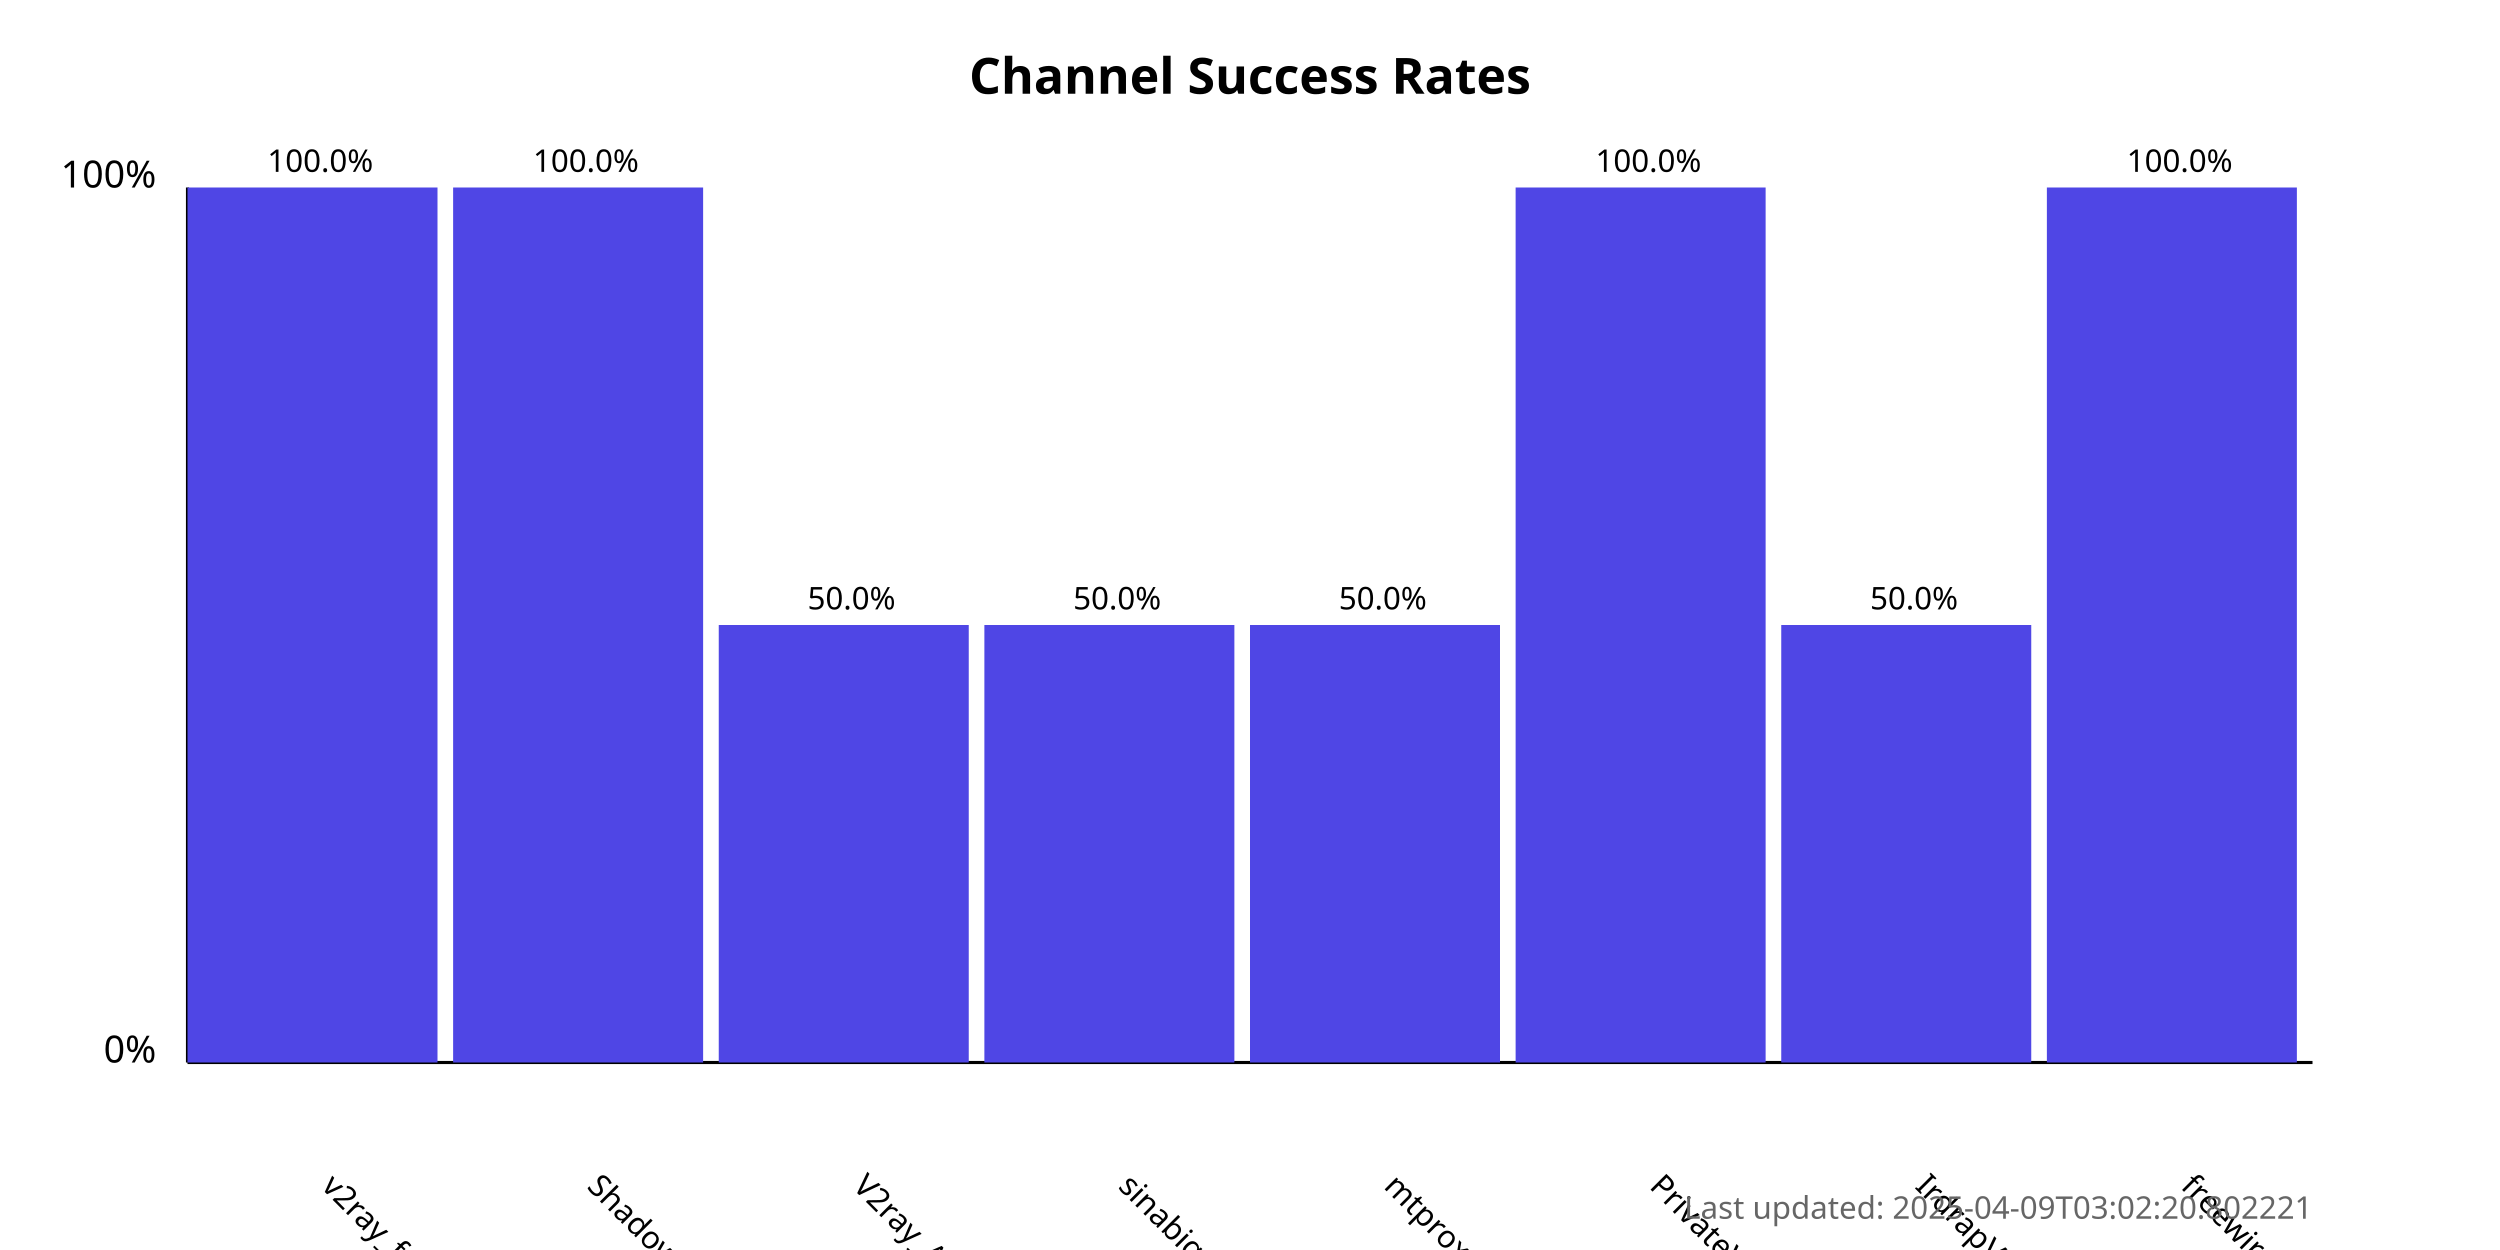
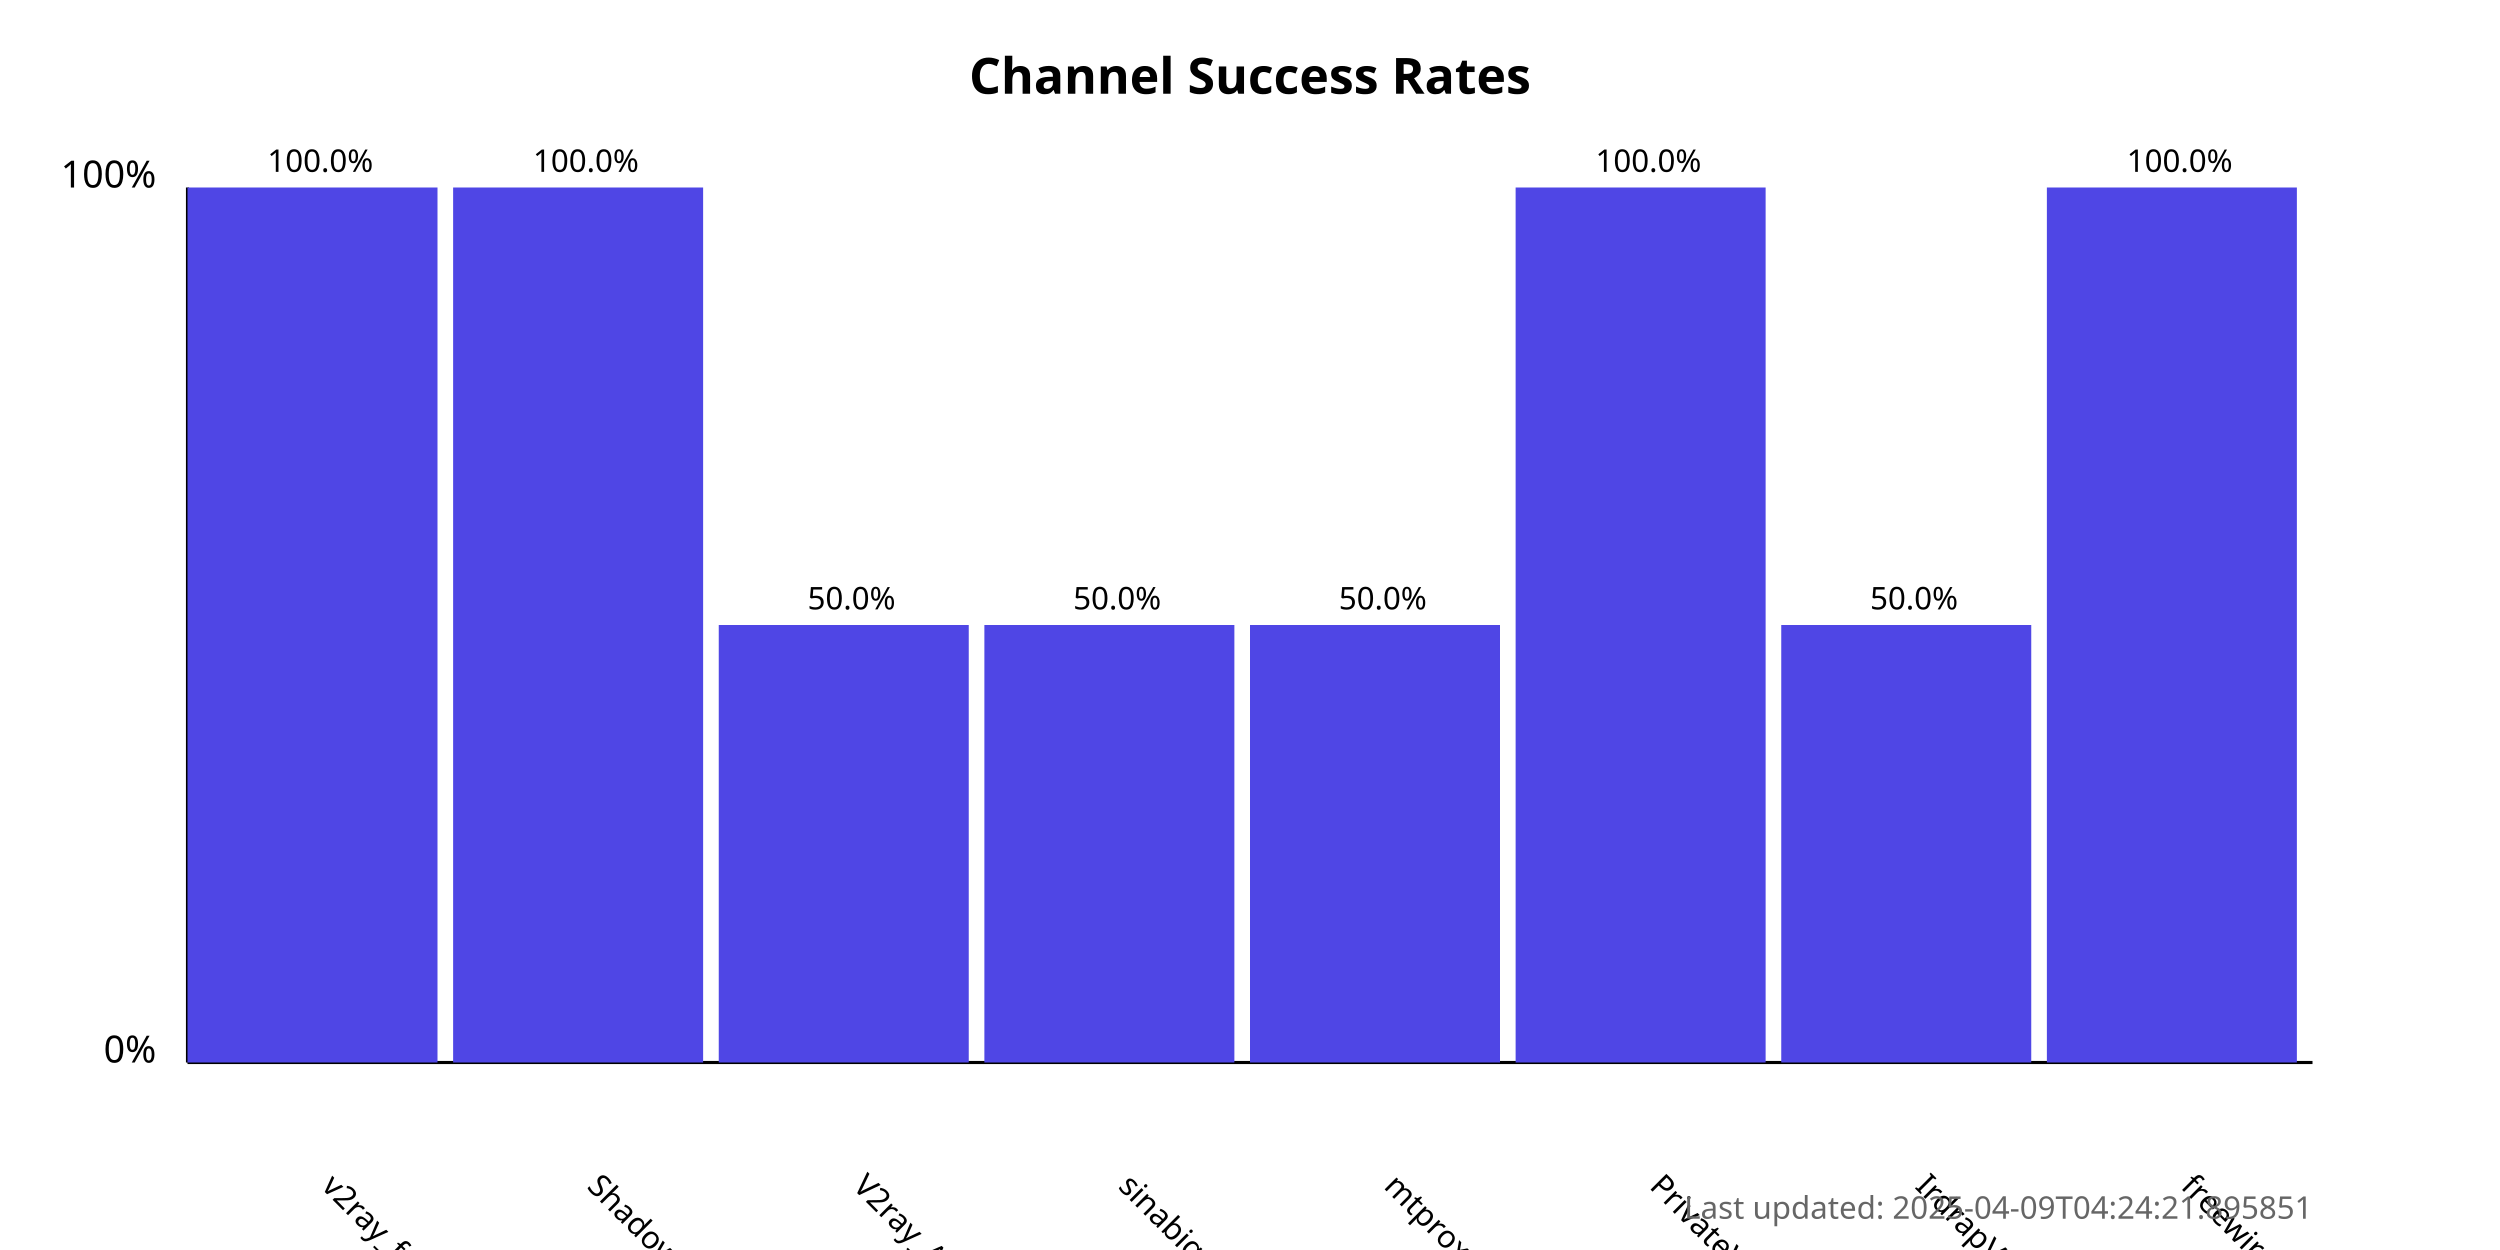
<svg xmlns="http://www.w3.org/2000/svg" width="800" height="400">
  <style>
            .chart-title { font: bold 16px sans-serif; }
            .axis-label { font: 12px sans-serif; }
            .tick-label { font: 10px sans-serif; }
            .bar { fill: #4f46e5; }
            .bar:hover { fill: #6366f1; }
            .timestamp { font: 10px sans-serif; fill: #666; }
        </style>
  <text x="400.0" y="30" text-anchor="middle" class="chart-title">
            Channel Success Rates
        </text>
  <line x1="60" y1="340" x2="60" y2="60" stroke="black" stroke-width="1" />
  <line x1="60" y1="340" x2="740" y2="340" stroke="black" stroke-width="1" />
  <text x="50" y="340" text-anchor="end" class="axis-label">0%</text>
  <text x="50" y="60" text-anchor="end" class="axis-label">100%</text>
  <g>
    <rect x="60" y="60.0" width="80.0" height="280.0" class="bar" />
    <text x="102.5" y="380" transform="rotate(45, 102.5, 380)" text-anchor="start" class="tick-label">
                v2ray_free_conf
            </text>
    <text x="102.5" y="55.0" text-anchor="middle" class="tick-label">
                100.0%
            </text>
  </g>
  <g>
    <rect x="145.0" y="60.0" width="80.0" height="280.0" class="bar" />
    <text x="187.5" y="380" transform="rotate(45, 187.5, 380)" text-anchor="start" class="tick-label">
                ShadowProxy66
            </text>
    <text x="187.5" y="55.0" text-anchor="middle" class="tick-label">
                100.0%
            </text>
  </g>
  <g>
    <rect x="230.0" y="200.0" width="80.0" height="140.0" class="bar" />
    <text x="272.5" y="380" transform="rotate(45, 272.5, 380)" text-anchor="start" class="tick-label">
                V2ray_Alpha
            </text>
    <text x="272.5" y="195.0" text-anchor="middle" class="tick-label">
                50.0%
            </text>
  </g>
  <g>
    <rect x="315.0" y="200.0" width="80.0" height="140.0" class="bar" />
    <text x="357.5" y="380" transform="rotate(45, 357.5, 380)" text-anchor="start" class="tick-label">
                sinabigo
            </text>
    <text x="357.5" y="195.0" text-anchor="middle" class="tick-label">
                50.0%
            </text>
  </g>
  <g>
    <rect x="400.0" y="200.0" width="80.0" height="140.0" class="bar" />
    <text x="442.5" y="380" transform="rotate(45, 442.5, 380)" text-anchor="start" class="tick-label">
                mtproxy_lists
            </text>
    <text x="442.5" y="195.0" text-anchor="middle" class="tick-label">
                50.0%
            </text>
  </g>
  <g>
    <rect x="485.0" y="60.0" width="80.0" height="280.0" class="bar" />
    <text x="527.5" y="380" transform="rotate(45, 527.5, 380)" text-anchor="start" class="tick-label">
                PrivateVPNs
            </text>
    <text x="527.5" y="55.0" text-anchor="middle" class="tick-label">
                100.0%
            </text>
  </g>
  <g>
    <rect x="570.0" y="200.0" width="80.0" height="140.0" class="bar" />
    <text x="612.5" y="380" transform="rotate(45, 612.5, 380)" text-anchor="start" class="tick-label">
                IrdrapVPNnews
            </text>
    <text x="612.5" y="195.0" text-anchor="middle" class="tick-label">
                50.0%
            </text>
  </g>
  <g>
    <rect x="655.0" y="60.0" width="80.0" height="280.0" class="bar" />
    <text x="697.5" y="380" transform="rotate(45, 697.5, 380)" text-anchor="start" class="tick-label">
                freewireguard
            </text>
    <text x="697.5" y="55.0" text-anchor="middle" class="tick-label">
                100.0%
            </text>
  </g>
  <text x="740" y="390" text-anchor="end" class="timestamp">
-             Last updated: 2025-04-09T03:02:20.802221
+             Last updated: 2025-04-09T04:24:21.895851
        </text>
</svg>
